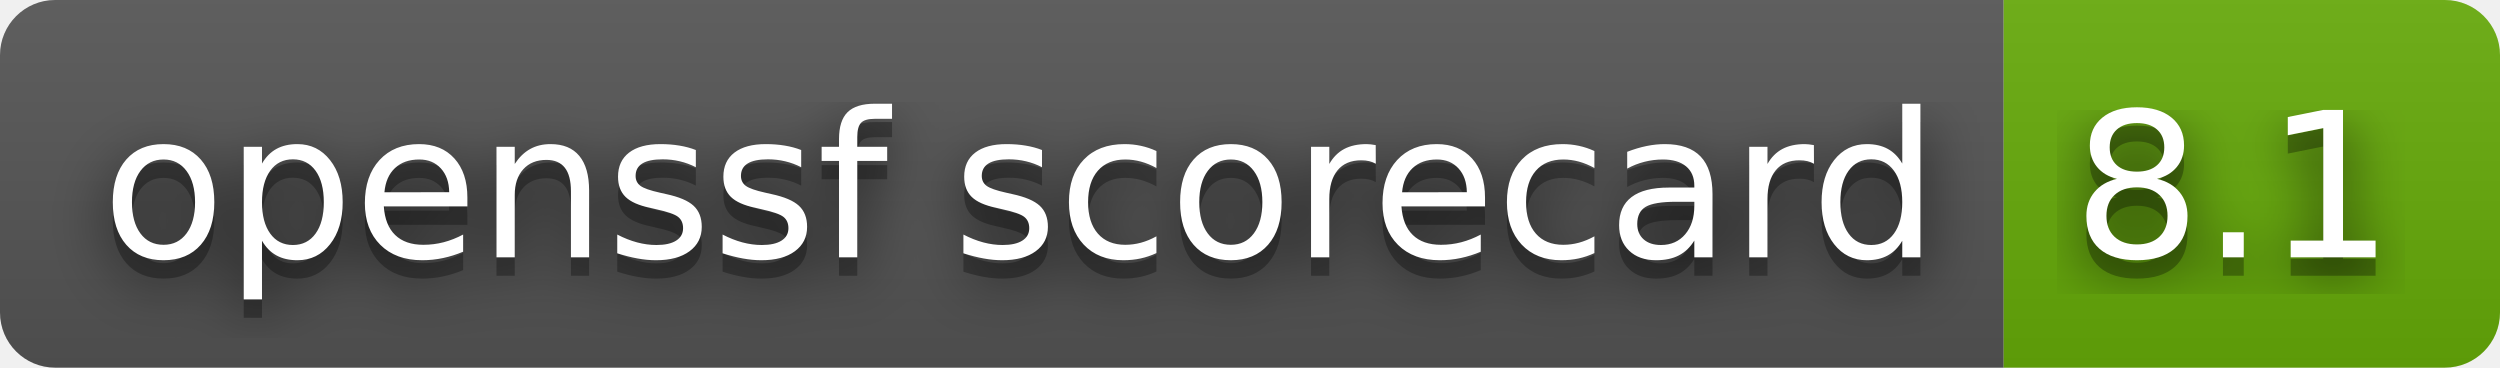
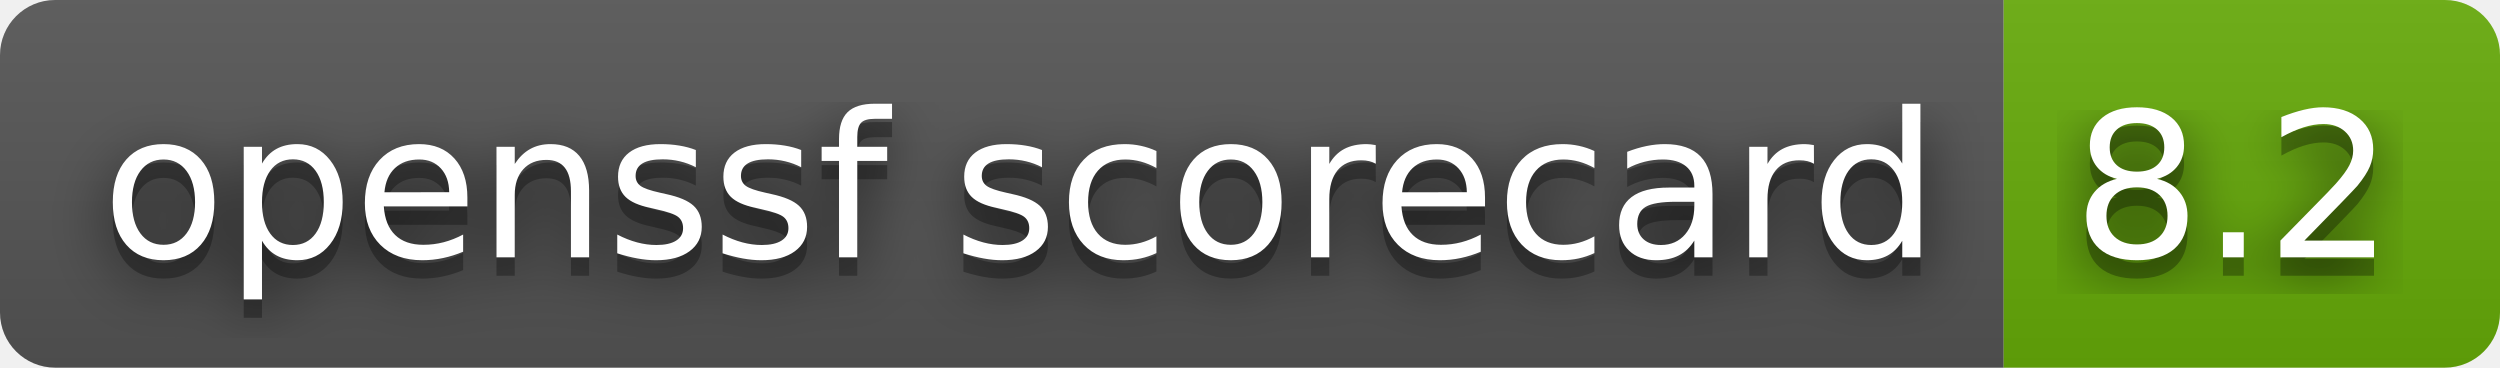
- <svg xmlns="http://www.w3.org/2000/svg" width="136" height="20" role="img" aria-label="openssf scorecard: 8.1">
+ <svg xmlns="http://www.w3.org/2000/svg" width="136" height="20" role="img" aria-label="openssf scorecard: 8.2">
  <filter id="blur">
    <feGaussianBlur stdDeviation="16" />
  </filter>
  <linearGradient id="s" x2="0" y2="100%">
    <stop offset="0" stop-color="#bbb" stop-opacity=".1" />
    <stop offset="1" stop-opacity=".1" />
  </linearGradient>
  <clipPath id="r">
    <rect width="136" height="20" rx="3" />
  </clipPath>
  <g clip-path="url(#r)">
    <rect width="109" height="20" fill="#555" />
    <rect x="109" width="27" height="20" fill="#67ac09" />
    <rect width="136" height="20" fill="url(#s)" />
  </g>
  <g fill="#fff" text-anchor="middle" font-family="Verdana,Geneva,DejaVu Sans,sans-serif" text-rendering="geometricPrecision" font-size="110">
    <g transform="scale(.1)">
      <g aria-hidden="true" fill="#010101">
        <text x="555" y="150" fill-opacity=".8" filter="url(#blur)" textLength="990">openssf scorecard</text>
        <text x="555" y="150" fill-opacity=".3" textLength="990">openssf scorecard</text>
      </g>
      <text x="555" y="140" textLength="990">openssf scorecard</text>
    </g>
    <g transform="scale(.1)">
      <g aria-hidden="true" fill="#010101">
-         <text x="1215" y="150" fill-opacity=".8" filter="url(#blur)" textLength="170">8.1</text>
-         <text x="1215" y="150" fill-opacity=".3" textLength="170">8.1</text>
+         <text x="1215" y="150" fill-opacity=".8" filter="url(#blur)" textLength="170">8.2</text>
+         <text x="1215" y="150" fill-opacity=".3" textLength="170">8.2</text>
      </g>
-       <text x="1215" y="140" textLength="170">8.1</text>
+       <text x="1215" y="140" textLength="170">8.2</text>
    </g>
  </g>
</svg>
